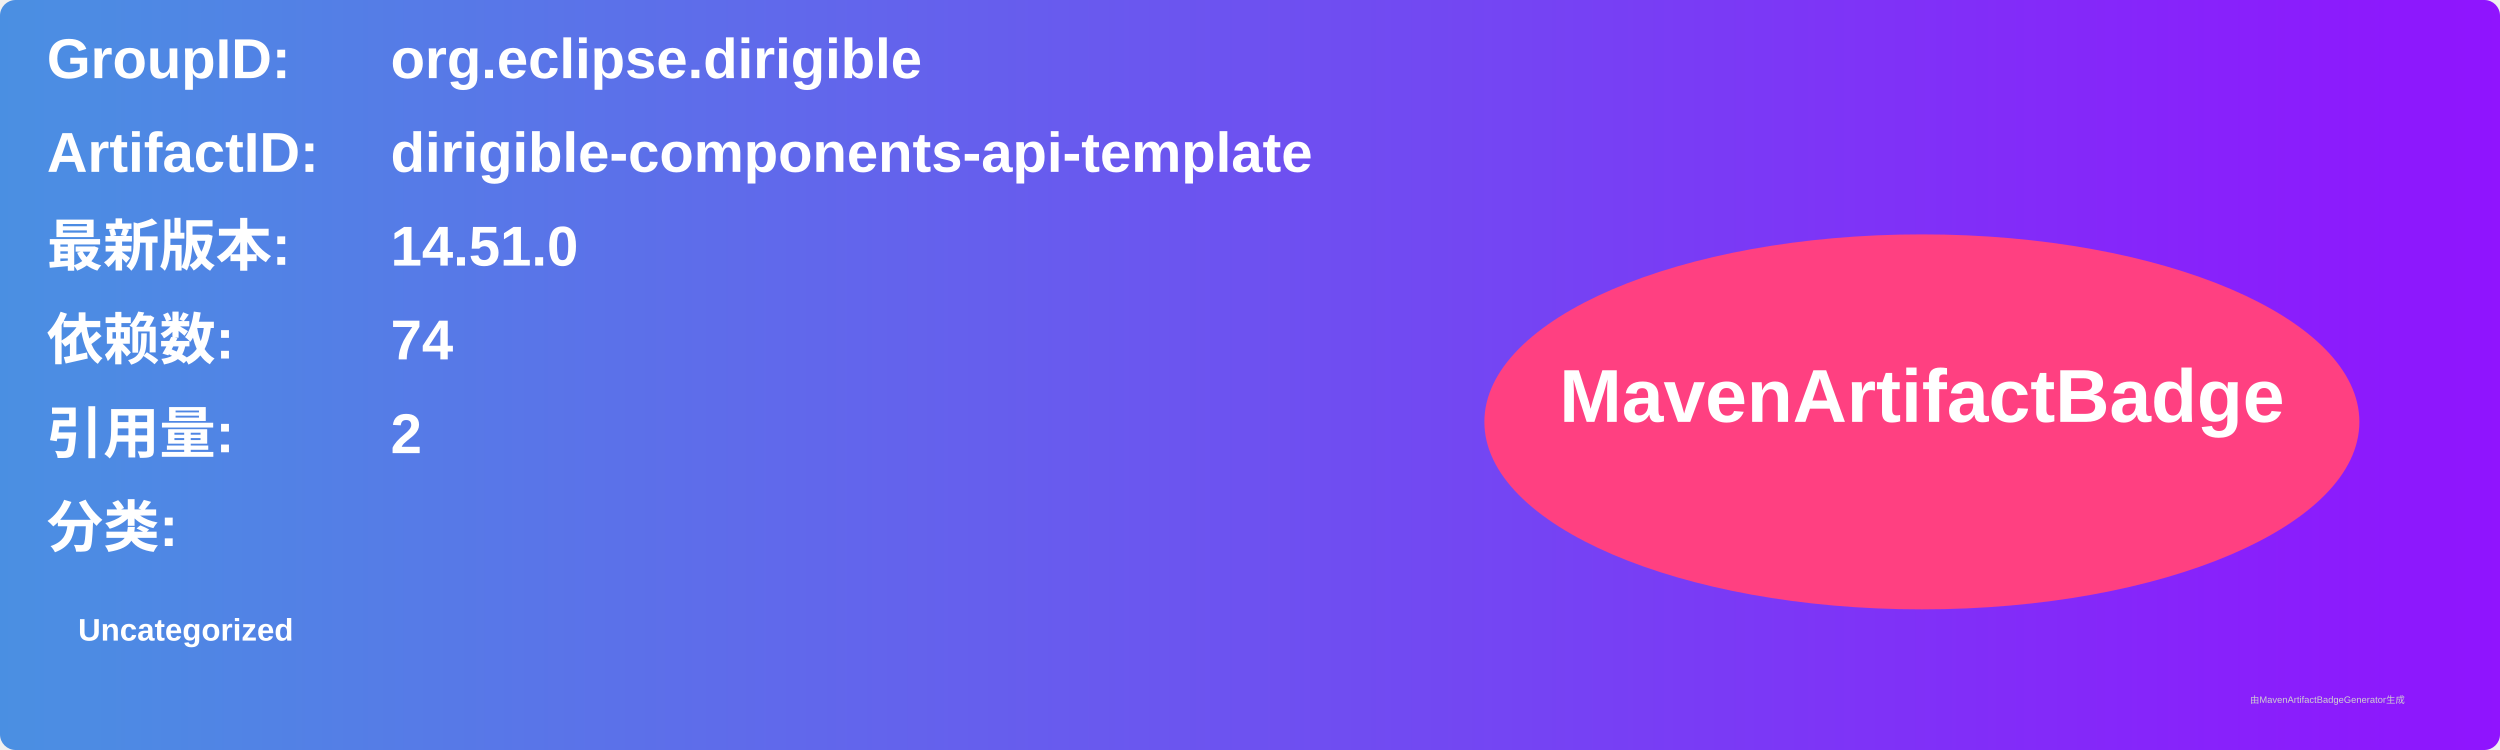
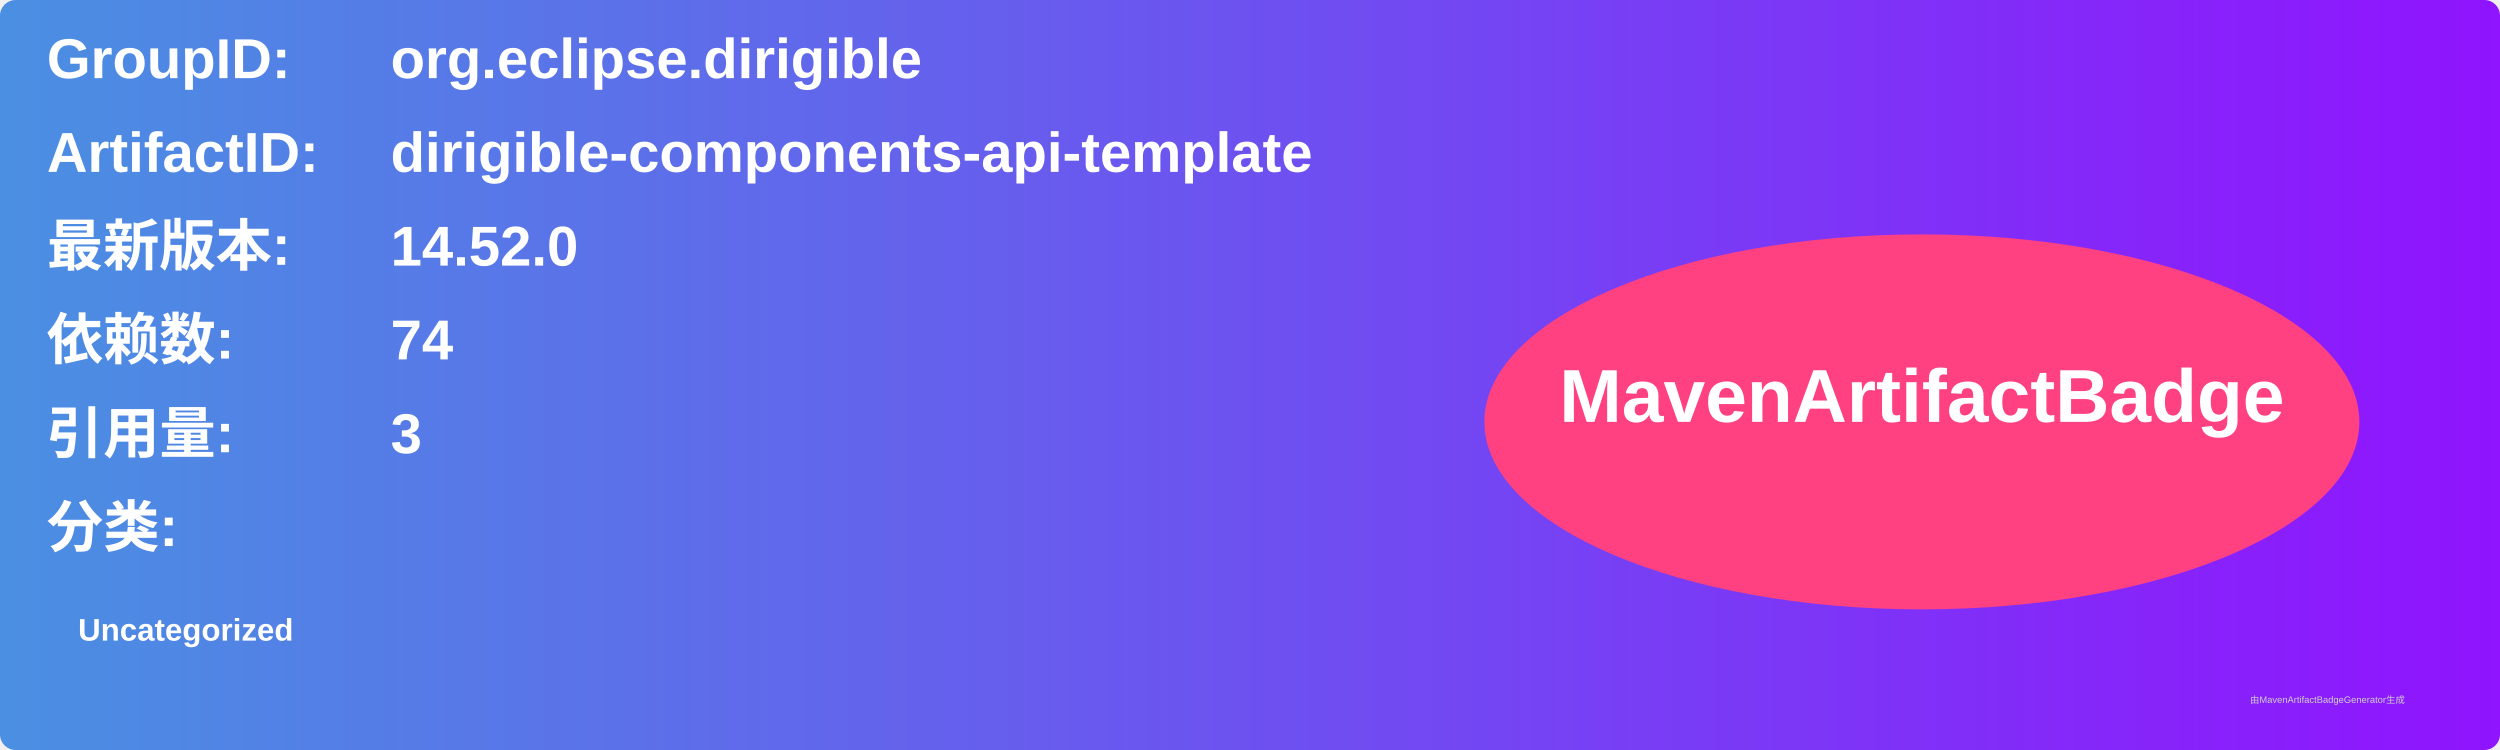
<svg xmlns="http://www.w3.org/2000/svg" width="800" height="240" viewBox="0 0 800 240">
  <linearGradient id="grad" x1="0%" y1="0%" x2="100%" y2="0%">
    <stop offset="0%" stop-color="#4a90e2" />
    <stop offset="100%" stop-color="#9013fe" />
  </linearGradient>
  <rect width="100%" height="100%" rx="5" ry="5" fill="url(#grad)" />
  <g transform="translate(15, 15)">
    <text x="0" y="10" font-family="Arial" font-size="18" fill="white" font-weight="bold" width="260">GroupID:</text>
    <text x="110" y="10" font-family="Arial" font-size="18" fill="white" font-weight="bold" width="460">org.eclipse.dirigible</text>
    <text x="0" y="40" font-family="Arial" font-size="18" fill="white" font-weight="bold" width="260">ArtifactID:</text>
    <text x="110" y="40" font-family="Arial" font-size="18" fill="white" font-weight="bold" width="460">dirigible-components-api-template</text>
    <text x="0" y="70" font-family="Arial" font-size="18" fill="white" font-weight="bold">最新版本:</text>
    <text x="110" y="70" font-family="Arial" font-size="18" fill="white" font-weight="bold">
-       <tspan font-weight="bold">14.51.0</tspan>
+       <tspan font-weight="bold">14.52.0</tspan>
    </text>
    <text x="0" y="100" font-family="Arial" font-size="18" fill="white" font-weight="bold">依赖数: </text>
    <text x="110" y="100" font-family="Arial" font-size="18" fill="white">
      <tspan font-weight="bold">74</tspan>
    </text>
    <text x="0" y="130" font-family="Arial" font-size="18" fill="white" font-weight="bold">引用量: </text>
    <text x="110" y="130" font-family="Arial" font-size="18" fill="white">
-       <tspan font-weight="bold">2</tspan>
+       <tspan font-weight="bold">3</tspan>
    </text>
    <text x="0" y="160" font-family="Arial" font-size="18" fill="white" font-weight="bold">分类:</text>
    <text x="10" y="190" font-family="Arial" font-size="10" fill="white">
      <tspan font-weight="bold">Uncategorized</tspan>
    </text>
    <ellipse cx="600" cy="120" rx="140" ry="60" fill="#ff4081" />
    <text x="600" y="120" text-anchor="middle" font-family="Arial" font-size="24" fill="white" font-weight="bold">MavenArtifactBadge</text>
  </g>
  <text x="720" y="225" font-family="Arial" font-size="3" fill="#d0d0d0">由MavenArtifactBadgeGenerator生成</text>
</svg>
